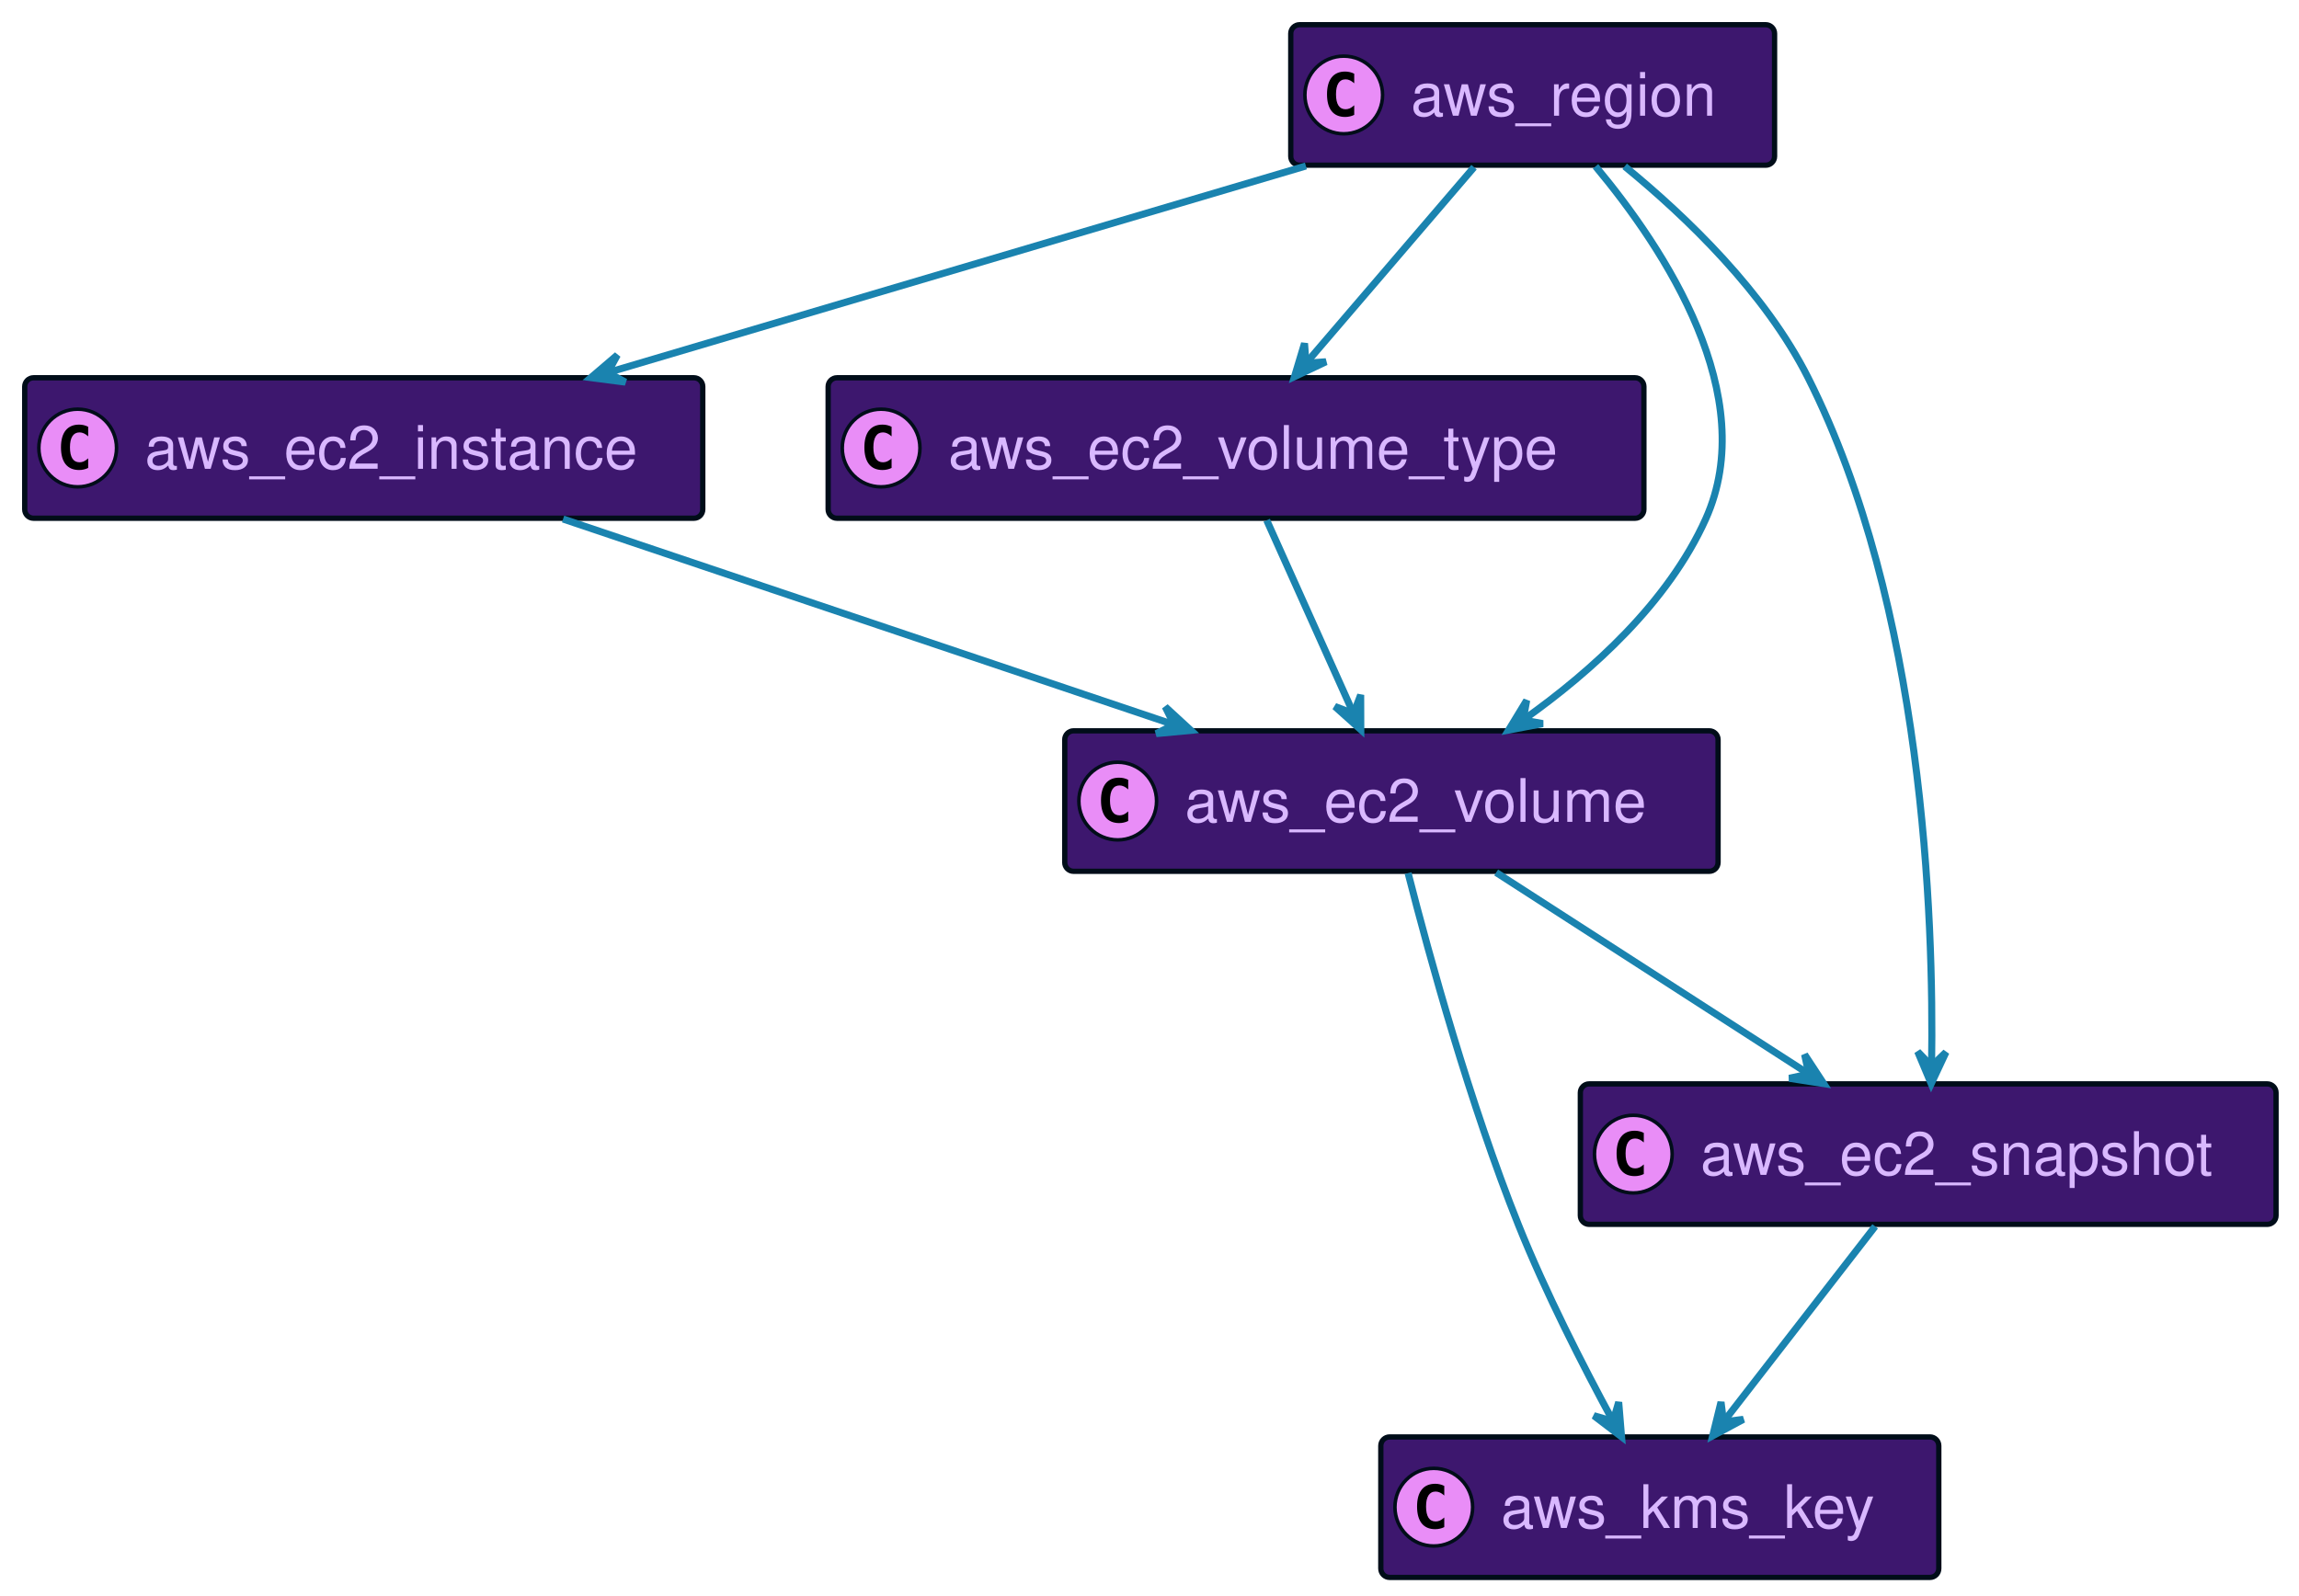
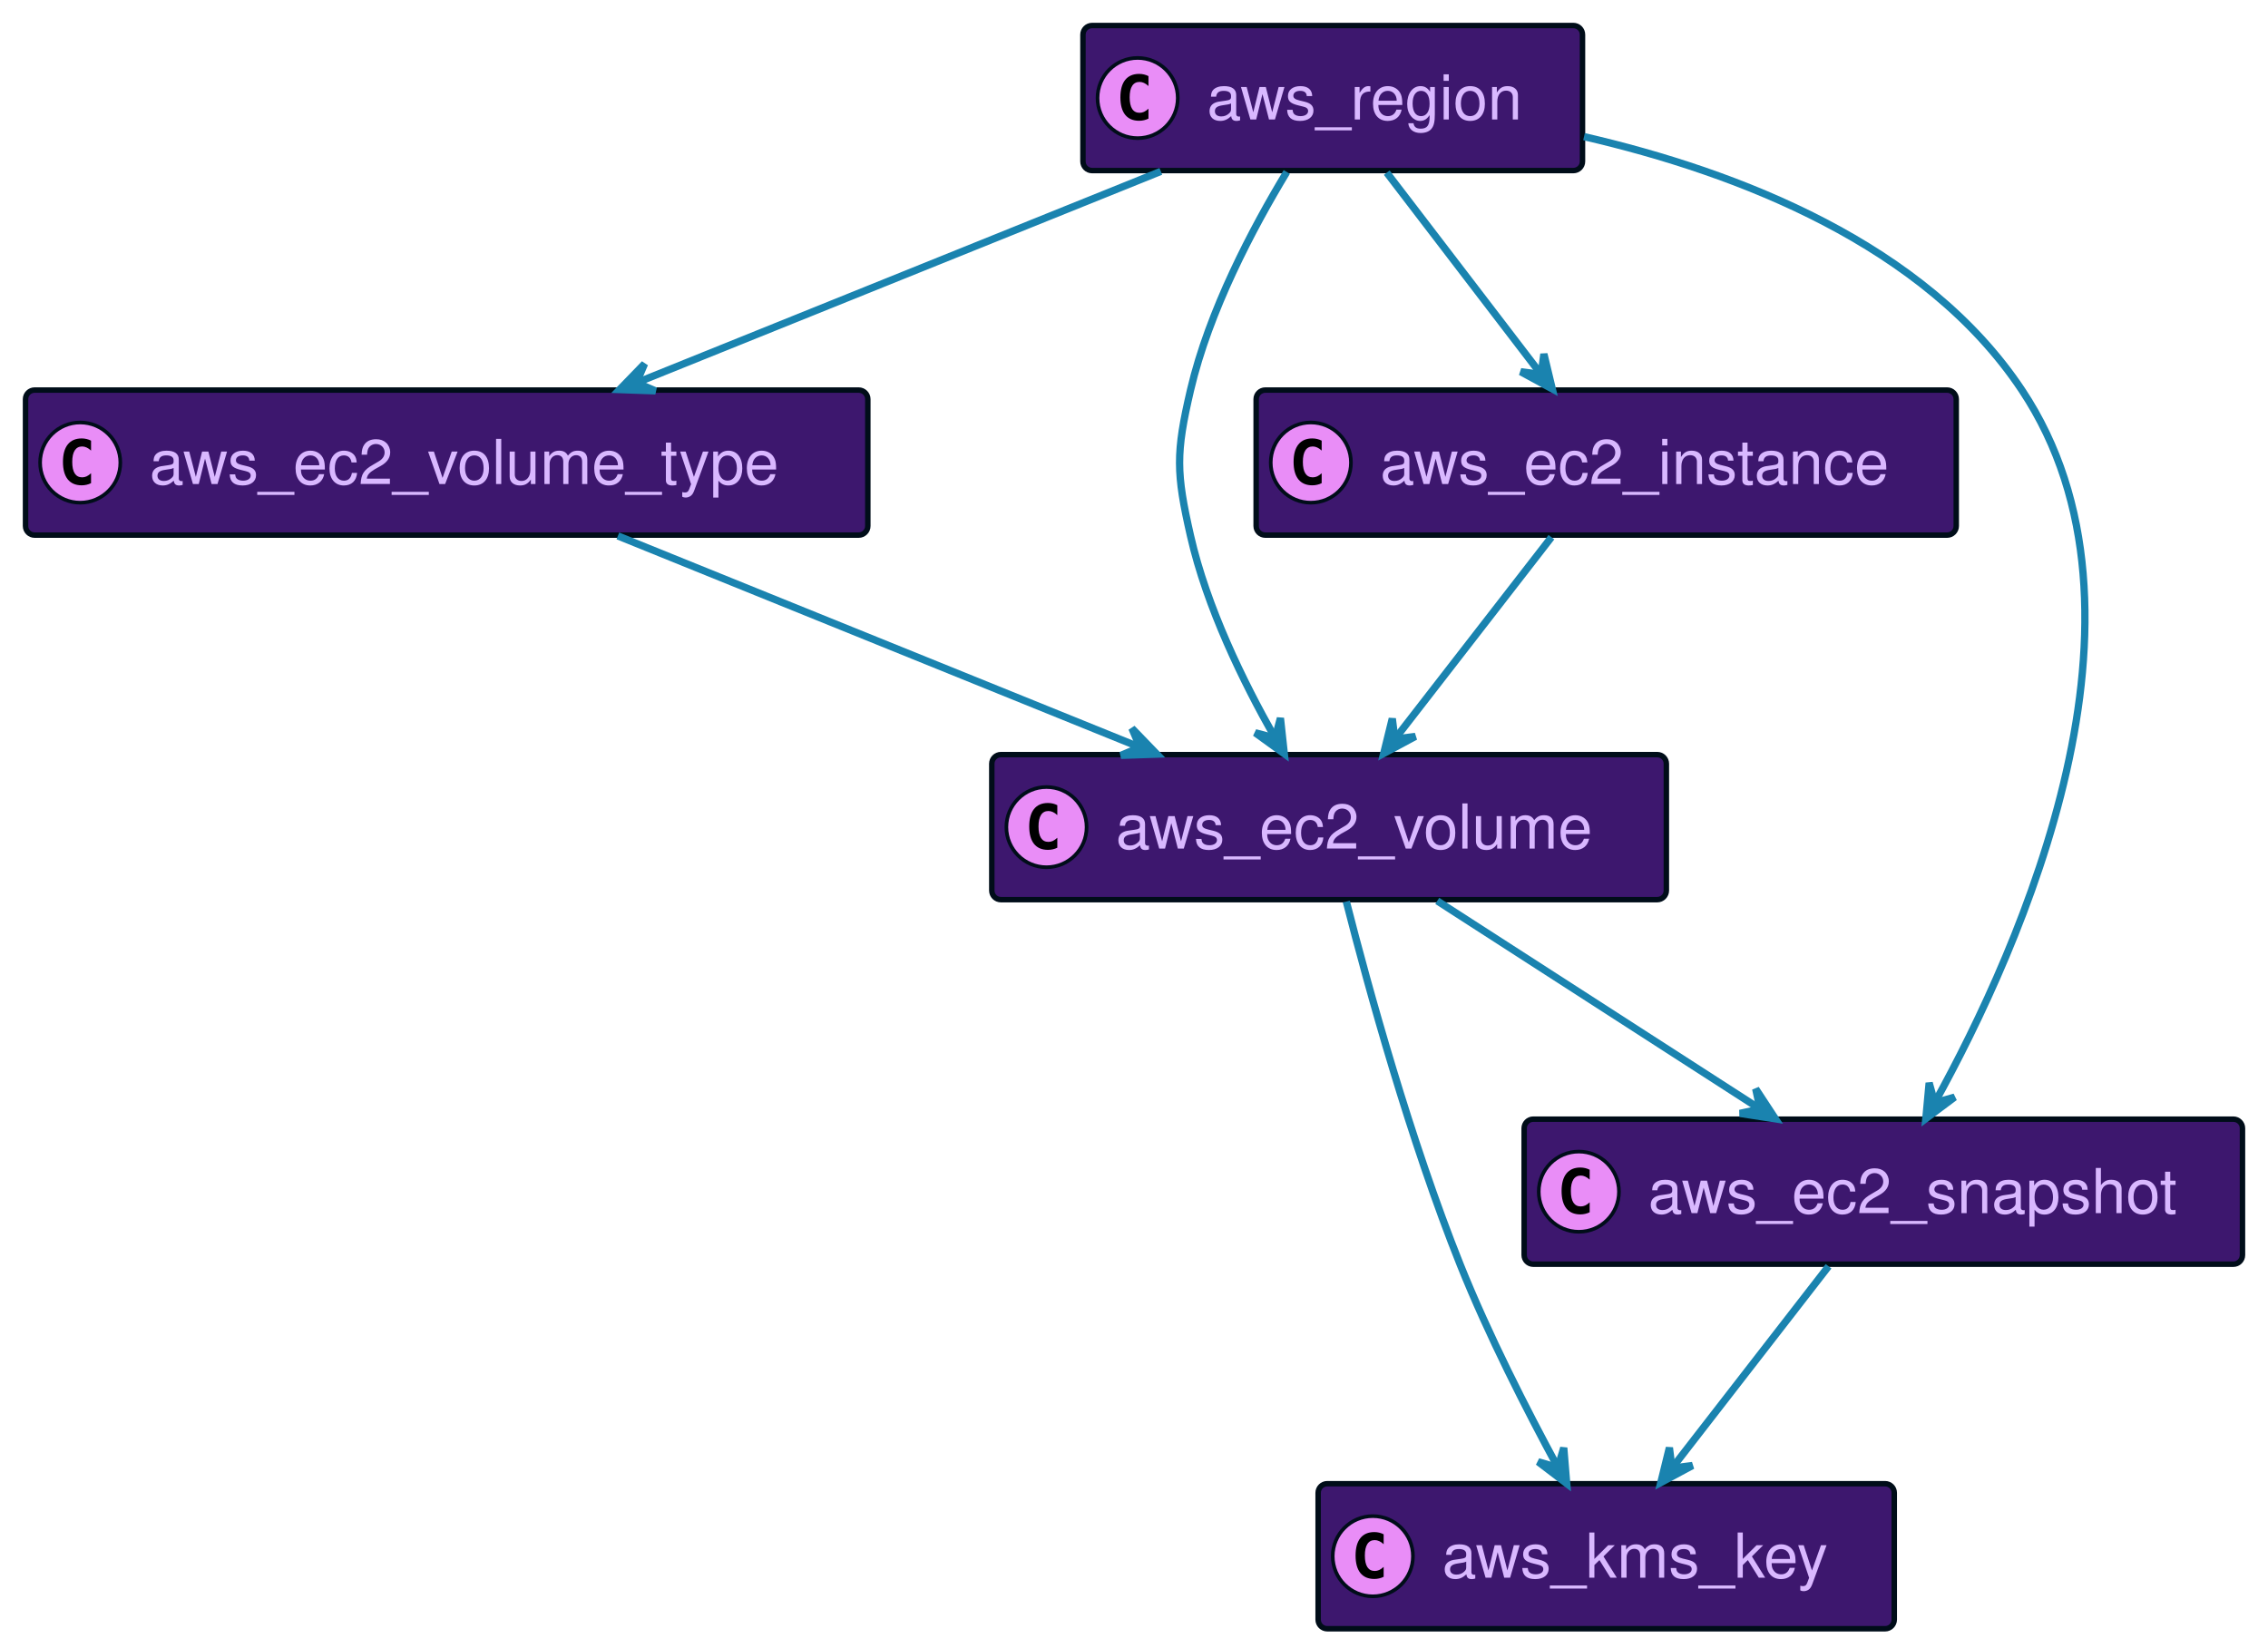
- <svg xmlns="http://www.w3.org/2000/svg" xmlns:xlink="http://www.w3.org/1999/xlink" width="651" height="452" preserveAspectRatio="none" style="width:651px;height:452px;background:#00000000">
-   <a xlink:actuate="onRequest" xlink:href="#a" xlink:show="new" xlink:title="#aws_ec2_instance" xlink:type="simple" target="_top">
-     <rect id="a" width="192" height="39.789" x="7" y="107" fill="#3D176E" rx="2.5" ry="2.5" style="stroke:#000d19;stroke-width:1.5" />
+ <svg xmlns="http://www.w3.org/2000/svg" xmlns:xlink="http://www.w3.org/1999/xlink" width="622" height="452" preserveAspectRatio="none" style="width:622px;height:452px;background:#00000000">
+   <a xlink:actuate="onRequest" xlink:href="#a" xlink:show="new" xlink:title="#aws_ec2_volume_type" xlink:type="simple" target="_top">
+     <rect id="a" width="231" height="39.789" x="7" y="107" fill="#3D176E" rx="2.5" ry="2.5" style="stroke:#000d19;stroke-width:1.5" />
    <circle cx="22" cy="126.894" r="11" fill="#E98DF7" style="stroke:#000d19;stroke-width:1" />
    <path d="M24.969 132.535q-.578.297-1.219.438-.64.156-1.344.156-2.5 0-3.828-1.64-1.312-1.657-1.312-4.782t1.312-4.781q1.328-1.657 3.828-1.657.703 0 1.344.157.656.156 1.219.453v2.719q-.625-.579-1.219-.844-.594-.281-1.219-.281-1.343 0-2.031 1.078-.688 1.062-.688 3.156 0 2.094.688 3.172.688 1.062 2.031 1.062.625 0 1.219-.265.594-.281 1.219-.86v2.72Z" />
-     <text x="41" y="132.78" fill="#D9B8FF" font-family="Helvetica" font-size="17" textLength="150">aws_ec2_instance</text>
+     <text x="41" y="132.78" fill="#D9B8FF" font-family="Helvetica" font-size="17" textLength="189">aws_ec2_volume_type</text>
  </a>
-   <a xlink:actuate="onRequest" xlink:href="#b" xlink:show="new" xlink:title="#aws_kms_key" xlink:type="simple" target="_top">
-     <rect id="b" width="158" height="39.789" x="391" y="407" fill="#3D176E" rx="2.5" ry="2.5" style="stroke:#000d19;stroke-width:1.5" />
-     <circle cx="406" cy="426.894" r="11" fill="#E98DF7" style="stroke:#000d19;stroke-width:1" />
-     <path d="M408.969 432.535q-.578.297-1.219.438-.64.156-1.344.156-2.5 0-3.828-1.64-1.312-1.657-1.312-4.782t1.312-4.781q1.328-1.656 3.828-1.656.703 0 1.344.156.656.156 1.219.453v2.719q-.625-.579-1.219-.844-.594-.281-1.219-.281-1.344 0-2.031 1.078-.688 1.062-.688 3.156 0 2.094.688 3.172.688 1.062 2.031 1.062.625 0 1.219-.265.594-.281 1.219-.86v2.72Z" />
-     <text x="425" y="432.78" fill="#D9B8FF" font-family="Helvetica" font-size="17" textLength="116">aws_kms_key</text>
+   <a xlink:actuate="onRequest" xlink:href="#b" xlink:show="new" xlink:title="#aws_ec2_volume" xlink:type="simple" target="_top">
+     <rect id="b" width="185" height="39.789" x="272" y="207" fill="#3D176E" rx="2.5" ry="2.5" style="stroke:#000d19;stroke-width:1.5" />
+     <circle cx="287" cy="226.894" r="11" fill="#E98DF7" style="stroke:#000d19;stroke-width:1" />
+     <path d="M289.969 232.535q-.578.297-1.219.438-.64.156-1.344.156-2.5 0-3.828-1.64-1.312-1.657-1.312-4.782t1.312-4.781q1.328-1.656 3.828-1.656.703 0 1.344.156.656.156 1.219.453v2.719q-.625-.579-1.219-.844-.594-.281-1.219-.281-1.344 0-2.031 1.078-.688 1.062-.688 3.156 0 2.094.688 3.172.688 1.062 2.031 1.062.625 0 1.219-.265.594-.281 1.219-.86v2.72Z" />
+     <text x="306" y="232.78" fill="#D9B8FF" font-family="Helvetica" font-size="17" textLength="143">aws_ec2_volume</text>
  </a>
-   <a xlink:actuate="onRequest" xlink:href="#c" xlink:show="new" xlink:title="#aws_ec2_volume_type" xlink:type="simple" target="_top">
-     <rect id="c" width="231" height="39.789" x="234.5" y="107" fill="#3D176E" rx="2.5" ry="2.5" style="stroke:#000d19;stroke-width:1.5" />
-     <circle cx="249.5" cy="126.894" r="11" fill="#E98DF7" style="stroke:#000d19;stroke-width:1" />
-     <path d="M252.469 132.535q-.578.297-1.219.438-.64.156-1.344.156-2.5 0-3.828-1.64-1.312-1.657-1.312-4.782t1.312-4.781q1.328-1.657 3.828-1.657.703 0 1.344.157.656.156 1.219.453v2.719q-.625-.579-1.219-.844-.594-.281-1.219-.281-1.344 0-2.031 1.078-.688 1.062-.688 3.156 0 2.094.688 3.172.688 1.062 2.031 1.062.625 0 1.219-.265.594-.281 1.219-.86v2.72Z" />
-     <text x="268.5" y="132.78" fill="#D9B8FF" font-family="Helvetica" font-size="17" textLength="189">aws_ec2_volume_type</text>
+   <a xlink:actuate="onRequest" xlink:href="#c" xlink:show="new" xlink:title="#aws_ec2_instance" xlink:type="simple" target="_top">
+     <rect id="c" width="192" height="39.789" x="344.5" y="107" fill="#3D176E" rx="2.5" ry="2.5" style="stroke:#000d19;stroke-width:1.5" />
+     <circle cx="359.5" cy="126.894" r="11" fill="#E98DF7" style="stroke:#000d19;stroke-width:1" />
+     <path d="M362.469 132.535q-.578.297-1.219.438-.64.156-1.344.156-2.5 0-3.828-1.64-1.312-1.657-1.312-4.782t1.312-4.781q1.328-1.657 3.828-1.657.703 0 1.344.157.656.156 1.219.453v2.719q-.625-.579-1.219-.844-.594-.281-1.219-.281-1.344 0-2.031 1.078-.688 1.062-.688 3.156 0 2.094.688 3.172.688 1.062 2.031 1.062.625 0 1.219-.265.594-.281 1.219-.86v2.72Z" />
+     <text x="378.5" y="132.78" fill="#D9B8FF" font-family="Helvetica" font-size="17" textLength="150">aws_ec2_instance</text>
  </a>
-   <a xlink:actuate="onRequest" xlink:href="#d" xlink:show="new" xlink:title="#aws_ec2_volume" xlink:type="simple" target="_top">
-     <rect id="d" width="185" height="39.789" x="301.5" y="207" fill="#3D176E" rx="2.5" ry="2.5" style="stroke:#000d19;stroke-width:1.5" />
-     <circle cx="316.5" cy="226.894" r="11" fill="#E98DF7" style="stroke:#000d19;stroke-width:1" />
-     <path d="M319.469 232.535q-.578.297-1.219.438-.64.156-1.344.156-2.5 0-3.828-1.64-1.312-1.657-1.312-4.782t1.312-4.781q1.328-1.656 3.828-1.656.703 0 1.344.156.656.156 1.219.453v2.719q-.625-.579-1.219-.844-.594-.281-1.219-.281-1.344 0-2.031 1.078-.688 1.062-.688 3.156 0 2.094.688 3.172.688 1.062 2.031 1.062.625 0 1.219-.265.594-.281 1.219-.86v2.72Z" />
-     <text x="335.5" y="232.78" fill="#D9B8FF" font-family="Helvetica" font-size="17" textLength="143">aws_ec2_volume</text>
+   <a xlink:actuate="onRequest" xlink:href="#d" xlink:show="new" xlink:title="#aws_kms_key" xlink:type="simple" target="_top">
+     <rect id="d" width="158" height="39.789" x="361.5" y="407" fill="#3D176E" rx="2.5" ry="2.5" style="stroke:#000d19;stroke-width:1.5" />
+     <circle cx="376.5" cy="426.894" r="11" fill="#E98DF7" style="stroke:#000d19;stroke-width:1" />
+     <path d="M379.469 432.535q-.578.297-1.219.438-.64.156-1.344.156-2.5 0-3.828-1.64-1.312-1.657-1.312-4.782t1.312-4.781q1.328-1.656 3.828-1.656.703 0 1.344.156.656.156 1.219.453v2.719q-.625-.579-1.219-.844-.594-.281-1.219-.281-1.344 0-2.031 1.078-.688 1.062-.688 3.156 0 2.094.688 3.172.688 1.062 2.031 1.062.625 0 1.219-.265.594-.281 1.219-.86v2.72Z" />
+     <text x="395.5" y="432.78" fill="#D9B8FF" font-family="Helvetica" font-size="17" textLength="116">aws_kms_key</text>
  </a>
-   <a xlink:actuate="onRequest" xlink:href="#e" xlink:show="new" xlink:title="#aws_ec2_snapshot" xlink:type="simple" target="_top">
-     <rect id="e" width="197" height="39.789" x="447.5" y="307" fill="#3D176E" rx="2.5" ry="2.5" style="stroke:#000d19;stroke-width:1.5" />
-     <circle cx="462.5" cy="326.894" r="11" fill="#E98DF7" style="stroke:#000d19;stroke-width:1" />
-     <path d="M465.469 332.535q-.578.297-1.219.438-.64.156-1.344.156-2.5 0-3.828-1.64-1.312-1.657-1.312-4.782t1.312-4.781q1.328-1.656 3.828-1.656.703 0 1.344.156.656.156 1.219.453v2.719q-.625-.579-1.219-.844-.594-.281-1.219-.281-1.344 0-2.031 1.078-.688 1.062-.688 3.156 0 2.094.688 3.172.688 1.062 2.031 1.062.625 0 1.219-.265.594-.281 1.219-.86v2.72Z" />
-     <text x="481.5" y="332.78" fill="#D9B8FF" font-family="Helvetica" font-size="17" textLength="155">aws_ec2_snapshot</text>
+   <a xlink:actuate="onRequest" xlink:href="#e" xlink:show="new" xlink:title="#aws_region" xlink:type="simple" target="_top">
+     <rect id="e" width="137" height="39.789" x="297" y="7" fill="#3D176E" rx="2.5" ry="2.5" style="stroke:#000d19;stroke-width:1.5" />
+     <circle cx="312" cy="26.895" r="11" fill="#E98DF7" style="stroke:#000d19;stroke-width:1" />
+     <path d="M314.969 32.535q-.578.297-1.219.438-.64.156-1.344.156-2.5 0-3.828-1.64-1.312-1.657-1.312-4.782t1.312-4.781q1.328-1.656 3.828-1.656.703 0 1.344.156.656.156 1.219.453v2.719q-.625-.578-1.219-.844-.594-.281-1.219-.281-1.344 0-2.031 1.078-.688 1.062-.688 3.156 0 2.094.688 3.172.688 1.062 2.031 1.062.625 0 1.219-.265.594-.281 1.219-.86v2.72Z" />
+     <text x="331" y="32.78" fill="#D9B8FF" font-family="Helvetica" font-size="17" textLength="95">aws_region</text>
  </a>
-   <a xlink:actuate="onRequest" xlink:href="#f" xlink:show="new" xlink:title="#aws_region" xlink:type="simple" target="_top">
-     <rect id="f" width="137" height="39.789" x="365.5" y="7" fill="#3D176E" rx="2.5" ry="2.5" style="stroke:#000d19;stroke-width:1.5" />
-     <circle cx="380.5" cy="26.895" r="11" fill="#E98DF7" style="stroke:#000d19;stroke-width:1" />
-     <path d="M383.469 32.535q-.578.297-1.219.438-.64.156-1.344.156-2.5 0-3.828-1.64-1.312-1.657-1.312-4.782t1.312-4.781q1.328-1.656 3.828-1.656.703 0 1.344.156.656.156 1.219.453v2.719q-.625-.578-1.219-.844-.594-.281-1.219-.281-1.344 0-2.031 1.078-.688 1.062-.688 3.156 0 2.094.688 3.172.688 1.062 2.031 1.062.625 0 1.219-.265.594-.281 1.219-.86v2.72Z" />
-     <text x="399.5" y="32.78" fill="#D9B8FF" font-family="Helvetica" font-size="17" textLength="95">aws_region</text>
+   <a xlink:actuate="onRequest" xlink:href="#f" xlink:show="new" xlink:title="#aws_ec2_snapshot" xlink:type="simple" target="_top">
+     <rect id="f" width="197" height="39.789" x="418" y="307" fill="#3D176E" rx="2.5" ry="2.5" style="stroke:#000d19;stroke-width:1.5" />
+     <circle cx="433" cy="326.894" r="11" fill="#E98DF7" style="stroke:#000d19;stroke-width:1" />
+     <path d="M435.969 332.535q-.578.297-1.219.438-.64.156-1.344.156-2.5 0-3.828-1.64-1.312-1.657-1.312-4.782t1.312-4.781q1.328-1.656 3.828-1.656.703 0 1.344.156.656.156 1.219.453v2.719q-.625-.579-1.219-.844-.594-.281-1.219-.281-1.344 0-2.031 1.078-.688 1.062-.688 3.156 0 2.094.688 3.172.688 1.062 2.031 1.062.625 0 1.219-.265.594-.281 1.219-.86v2.72Z" />
+     <text x="452" y="332.78" fill="#D9B8FF" font-family="Helvetica" font-size="17" textLength="155">aws_ec2_snapshot</text>
  </a>
-   <path fill="none" d="M159.45 147.01c49.64 16.72 121.74 41 172.88 58.22" style="stroke:#1a83af;stroke-width:2" />
-   <path fill="#1A83AF" d="m337.21 206.87-7.25-6.667 2.512 5.069-5.068 2.511 9.806-.913z" style="stroke:#1a83af;stroke-width:2" />
-   <path fill="none" d="M358.69 147.36c7.05 15.71 17.03 37.92 24.57 54.73" style="stroke:#1a83af;stroke-width:2" />
-   <path fill="#1A83AF" d="m385.33 206.68-.031-9.849-2.014 5.287-5.287-2.014 7.332 6.576z" style="stroke:#1a83af;stroke-width:2" />
-   <path fill="none" d="M423.67 247.13c25.32 16.32 61.73 39.8 88.24 56.89" style="stroke:#1a83af;stroke-width:2" />
-   <path fill="#1A83AF" d="m516.41 306.92-5.408-8.232 1.202 5.528-5.528 1.202 9.734 1.502z" style="stroke:#1a83af;stroke-width:2" />
-   <path fill="none" d="M398.73 247.31c6.09 23.84 17.54 65.43 31.27 99.69 7.67 19.14 18.28 39.91 26.65 55.35" style="stroke:#1a83af;stroke-width:2" />
-   <path fill="#1A83AF" d="m459.17 406.96-.812-9.815-1.588 5.429-5.43-1.589 7.83 5.975z" style="stroke:#1a83af;stroke-width:2" />
-   <path fill="none" d="M530.98 347.36c-12.28 15.84-29.69 38.3-42.77 55.16" style="stroke:#1a83af;stroke-width:2" />
-   <path fill="#1A83AF" d="m484.98 406.68 8.676-4.661-5.612.71-.71-5.613-2.354 9.564z" style="stroke:#1a83af;stroke-width:2" />
-   <path fill="none" d="M417.4 47.36c-13.57 15.84-32.82 38.3-47.27 55.16" style="stroke:#1a83af;stroke-width:2" />
-   <path fill="#1A83AF" d="m366.56 106.68 8.902-4.214-5.641.424-.423-5.641-2.838 9.431z" style="stroke:#1a83af;stroke-width:2" />
-   <path fill="none" d="M369.79 47.01c-56.78 16.81-139.4 41.27-197.62 58.51" style="stroke:#1a83af;stroke-width:2" />
-   <path fill="#1A83AF" d="m167.32 106.96 9.767 1.267-4.975-2.693 2.693-4.975-7.485 6.401z" style="stroke:#1a83af;stroke-width:2" />
-   <path fill="none" d="M460.06 47.12C477.67 61.53 499.86 82.9 512 107c32.61 64.76 35.64 152.84 34.96 194.82" style="stroke:#1a83af;stroke-width:2" />
-   <path fill="#1A83AF" d="m546.85 306.95 4.18-8.918-4.08 3.919-3.92-4.08 3.82 9.079z" style="stroke:#1a83af;stroke-width:2" />
-   <path fill="none" d="M451.8 47.12c19.74 23.64 46.86 65.03 31.2 99.88-10.63 23.65-32.23 43.1-51.49 56.78" style="stroke:#1a83af;stroke-width:2" />
-   <path fill="#1A83AF" d="m427.19 206.79 9.675-1.841-5.566-1.008 1.008-5.566-5.117 8.415z" style="stroke:#1a83af;stroke-width:2" />
+   <path fill="none" d="M169.45 147.01c41.03 16.62 100.51 40.71 142.99 57.91" style="stroke:#1a83af;stroke-width:2" />
+   <path fill="#1A83AF" d="m317.27 206.87-6.844-7.082 2.209 5.208-5.208 2.209 9.843-.335z" style="stroke:#1a83af;stroke-width:2" />
+   <path fill="none" d="M394.17 247.13c25.32 16.32 61.73 39.8 88.24 56.89" style="stroke:#1a83af;stroke-width:2" />
+   <path fill="#1A83AF" d="m486.91 306.92-5.408-8.232 1.202 5.528-5.528 1.202 9.734 1.502z" style="stroke:#1a83af;stroke-width:2" />
+   <path fill="none" d="M369.23 247.31c6.09 23.84 17.54 65.43 31.27 99.69 7.67 19.14 18.28 39.91 26.65 55.35" style="stroke:#1a83af;stroke-width:2" />
+   <path fill="#1A83AF" d="m429.67 406.96-.812-9.815-1.588 5.429-5.43-1.589 7.83 5.975z" style="stroke:#1a83af;stroke-width:2" />
+   <path fill="none" d="M425.48 147.36c-12.28 15.84-29.69 38.3-42.77 55.16" style="stroke:#1a83af;stroke-width:2" />
+   <path fill="#1A83AF" d="m379.48 206.68 8.676-4.662-5.612.71-.71-5.612-2.354 9.564z" style="stroke:#1a83af;stroke-width:2" />
+   <path fill="none" d="M318.36 47.01c-41.2 16.62-100.93 40.71-143.58 57.91" style="stroke:#1a83af;stroke-width:2" />
+   <path fill="#1A83AF" d="m169.92 106.87 9.843.345-5.206-2.214 2.215-5.206-6.852 7.075z" style="stroke:#1a83af;stroke-width:2" />
+   <path fill="none" d="M380.32 47.36c12.12 15.84 29.3 38.3 42.21 55.16" style="stroke:#1a83af;stroke-width:2" />
+   <path fill="#1A83AF" d="m425.71 106.68-2.299-9.577-.742 5.608-5.608-.742 8.649 4.711z" style="stroke:#1a83af;stroke-width:2" />
+   <path fill="none" d="M352.9 47.18c-9.35 15.44-21.32 38.07-26.4 59.82-4.04 17.31-3.95 22.67 0 40 4.48 19.63 14.48 40.08 23.09 55.25" style="stroke:#1a83af;stroke-width:2" />
+   <path fill="#1A83AF" d="m352.22 206.78-1.062-9.792-1.45 5.469-5.467-1.45 7.979 5.773z" style="stroke:#1a83af;stroke-width:2" />
+   <path fill="none" d="M434.42 37.48c42.37 9.77 93.47 29.56 120.08 69.52 40.75 61.21-.22 152.64-23.83 195.38" style="stroke:#1a83af;stroke-width:2" />
+   <path fill="#1A83AF" d="m528.16 306.86 7.89-5.894-5.445 1.533-1.533-5.446-.912 9.807z" style="stroke:#1a83af;stroke-width:2" />
+   <path fill="none" d="M501.48 347.36c-12.28 15.84-29.69 38.3-42.77 55.16" style="stroke:#1a83af;stroke-width:2" />
+   <path fill="#1A83AF" d="m455.48 406.68 8.676-4.661-5.612.71-.71-5.613-2.354 9.564z" style="stroke:#1a83af;stroke-width:2" />
</svg>
